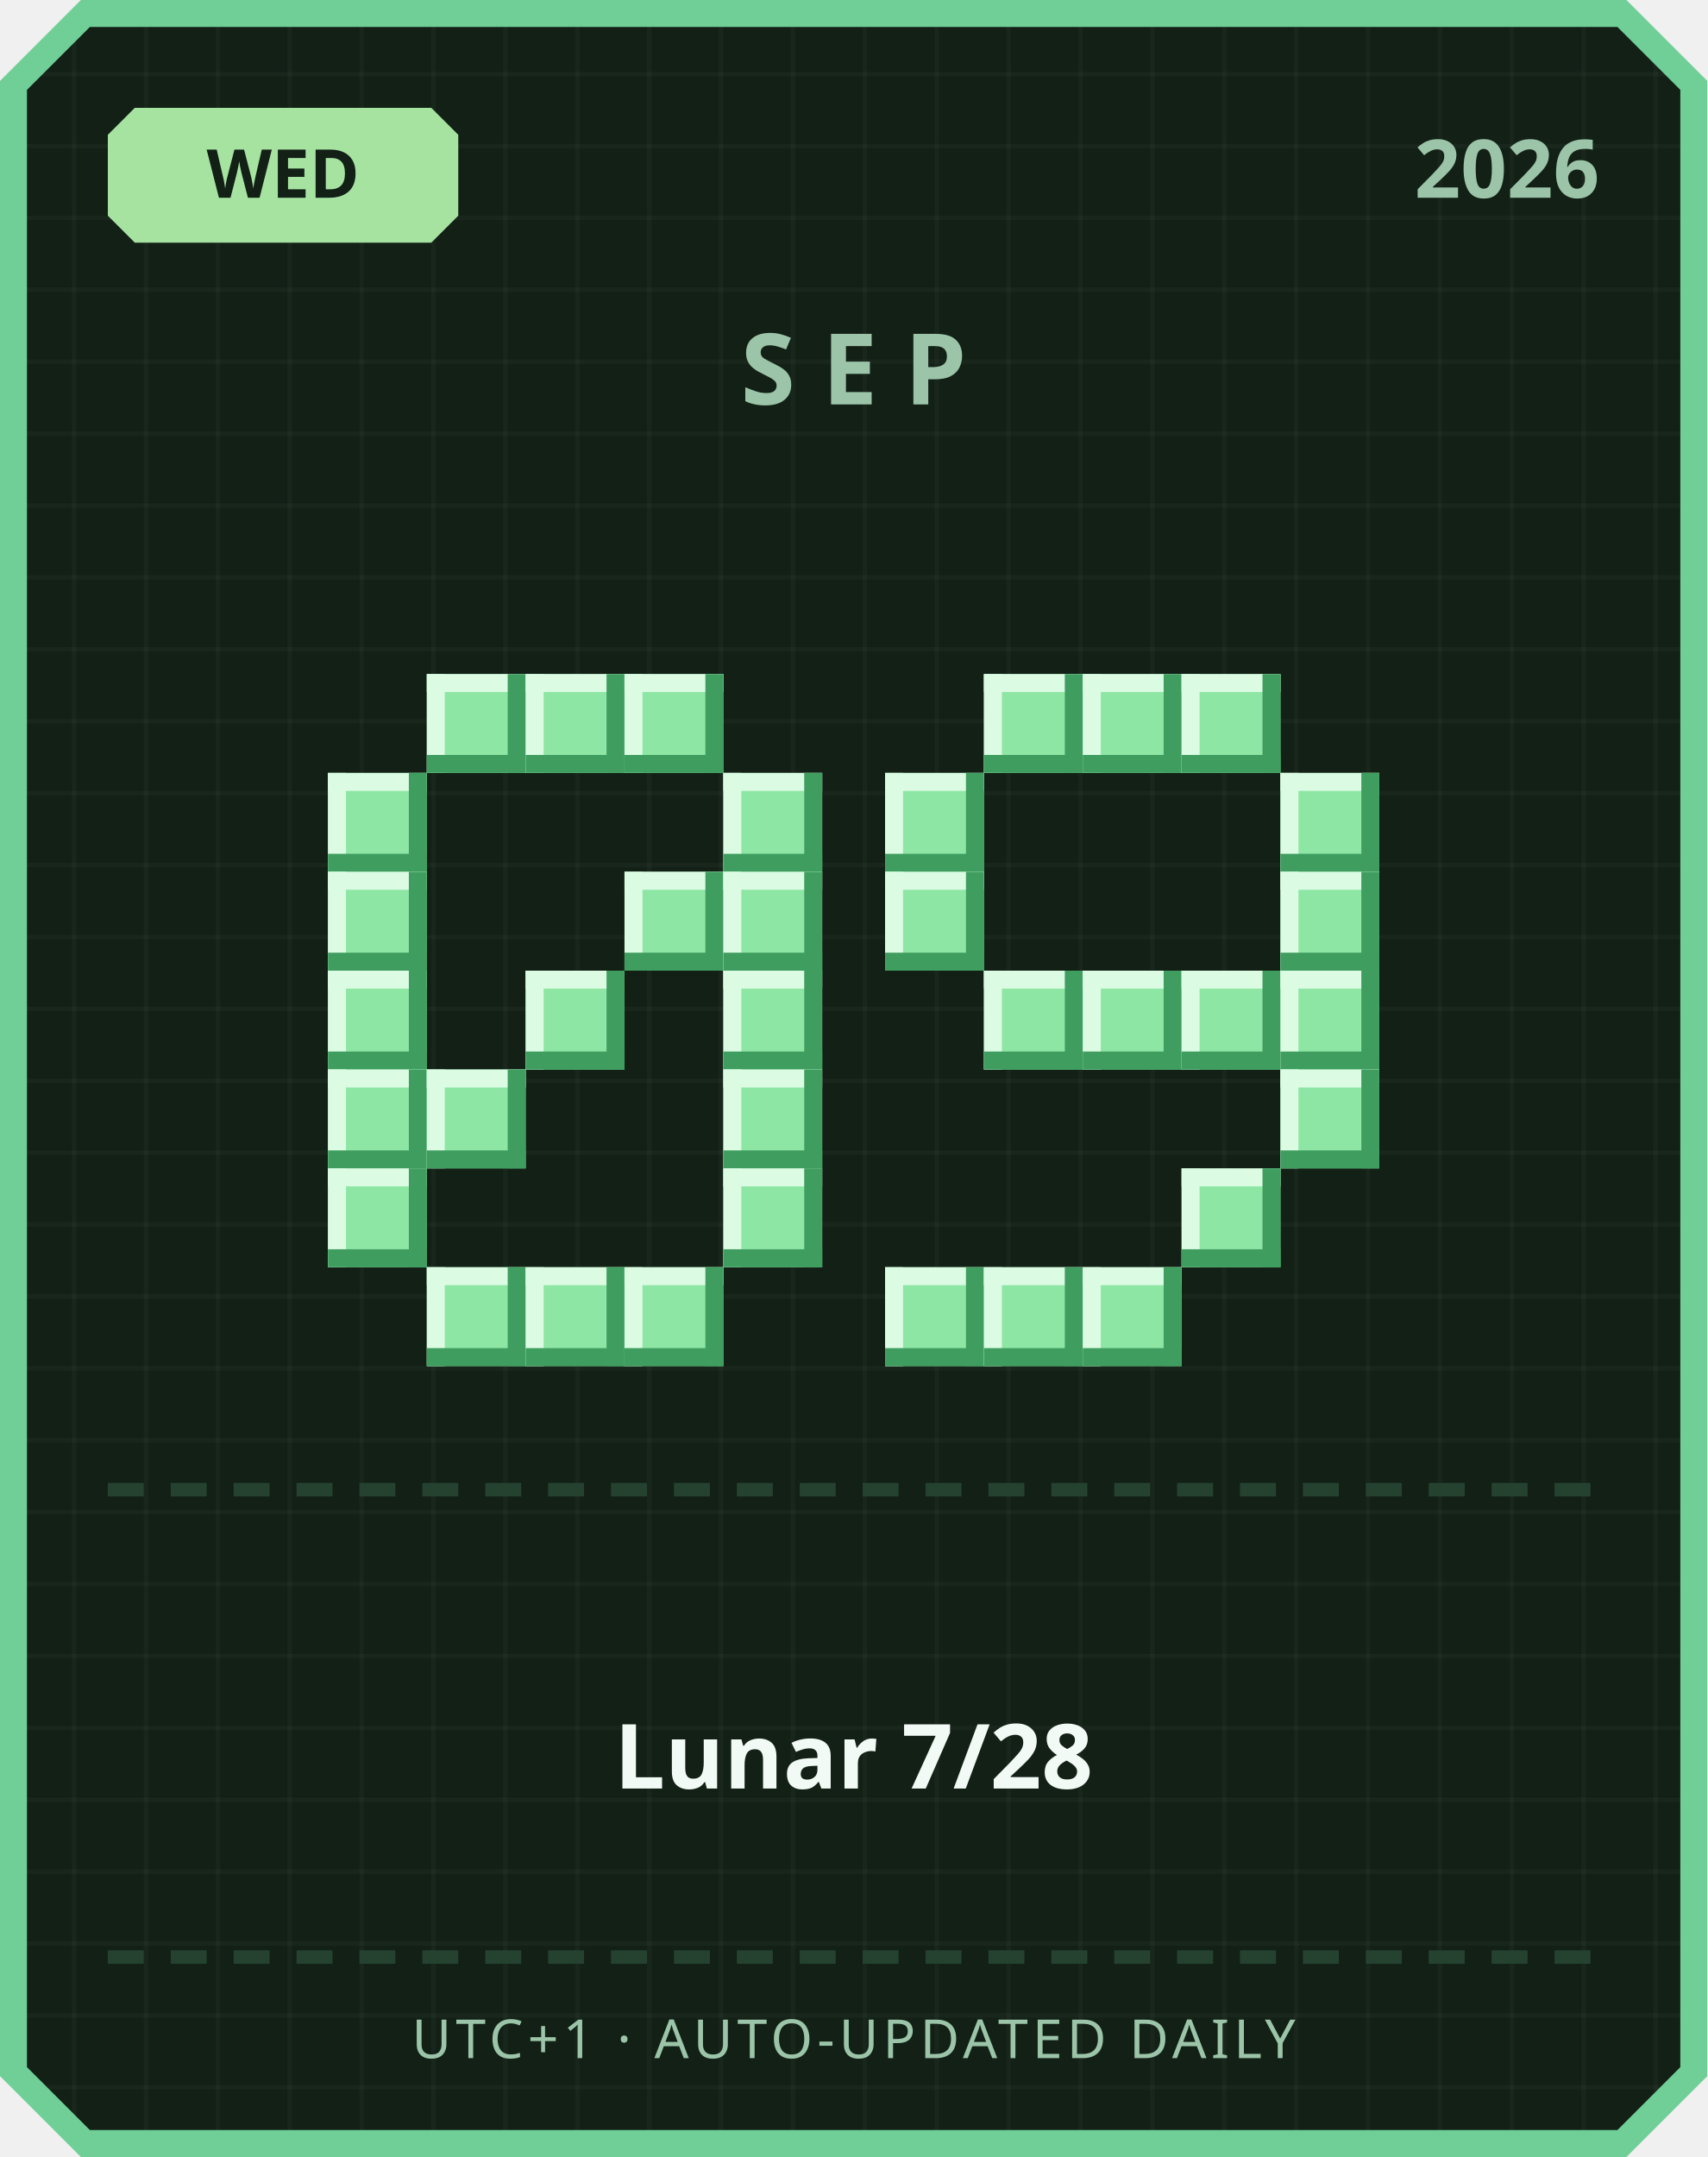
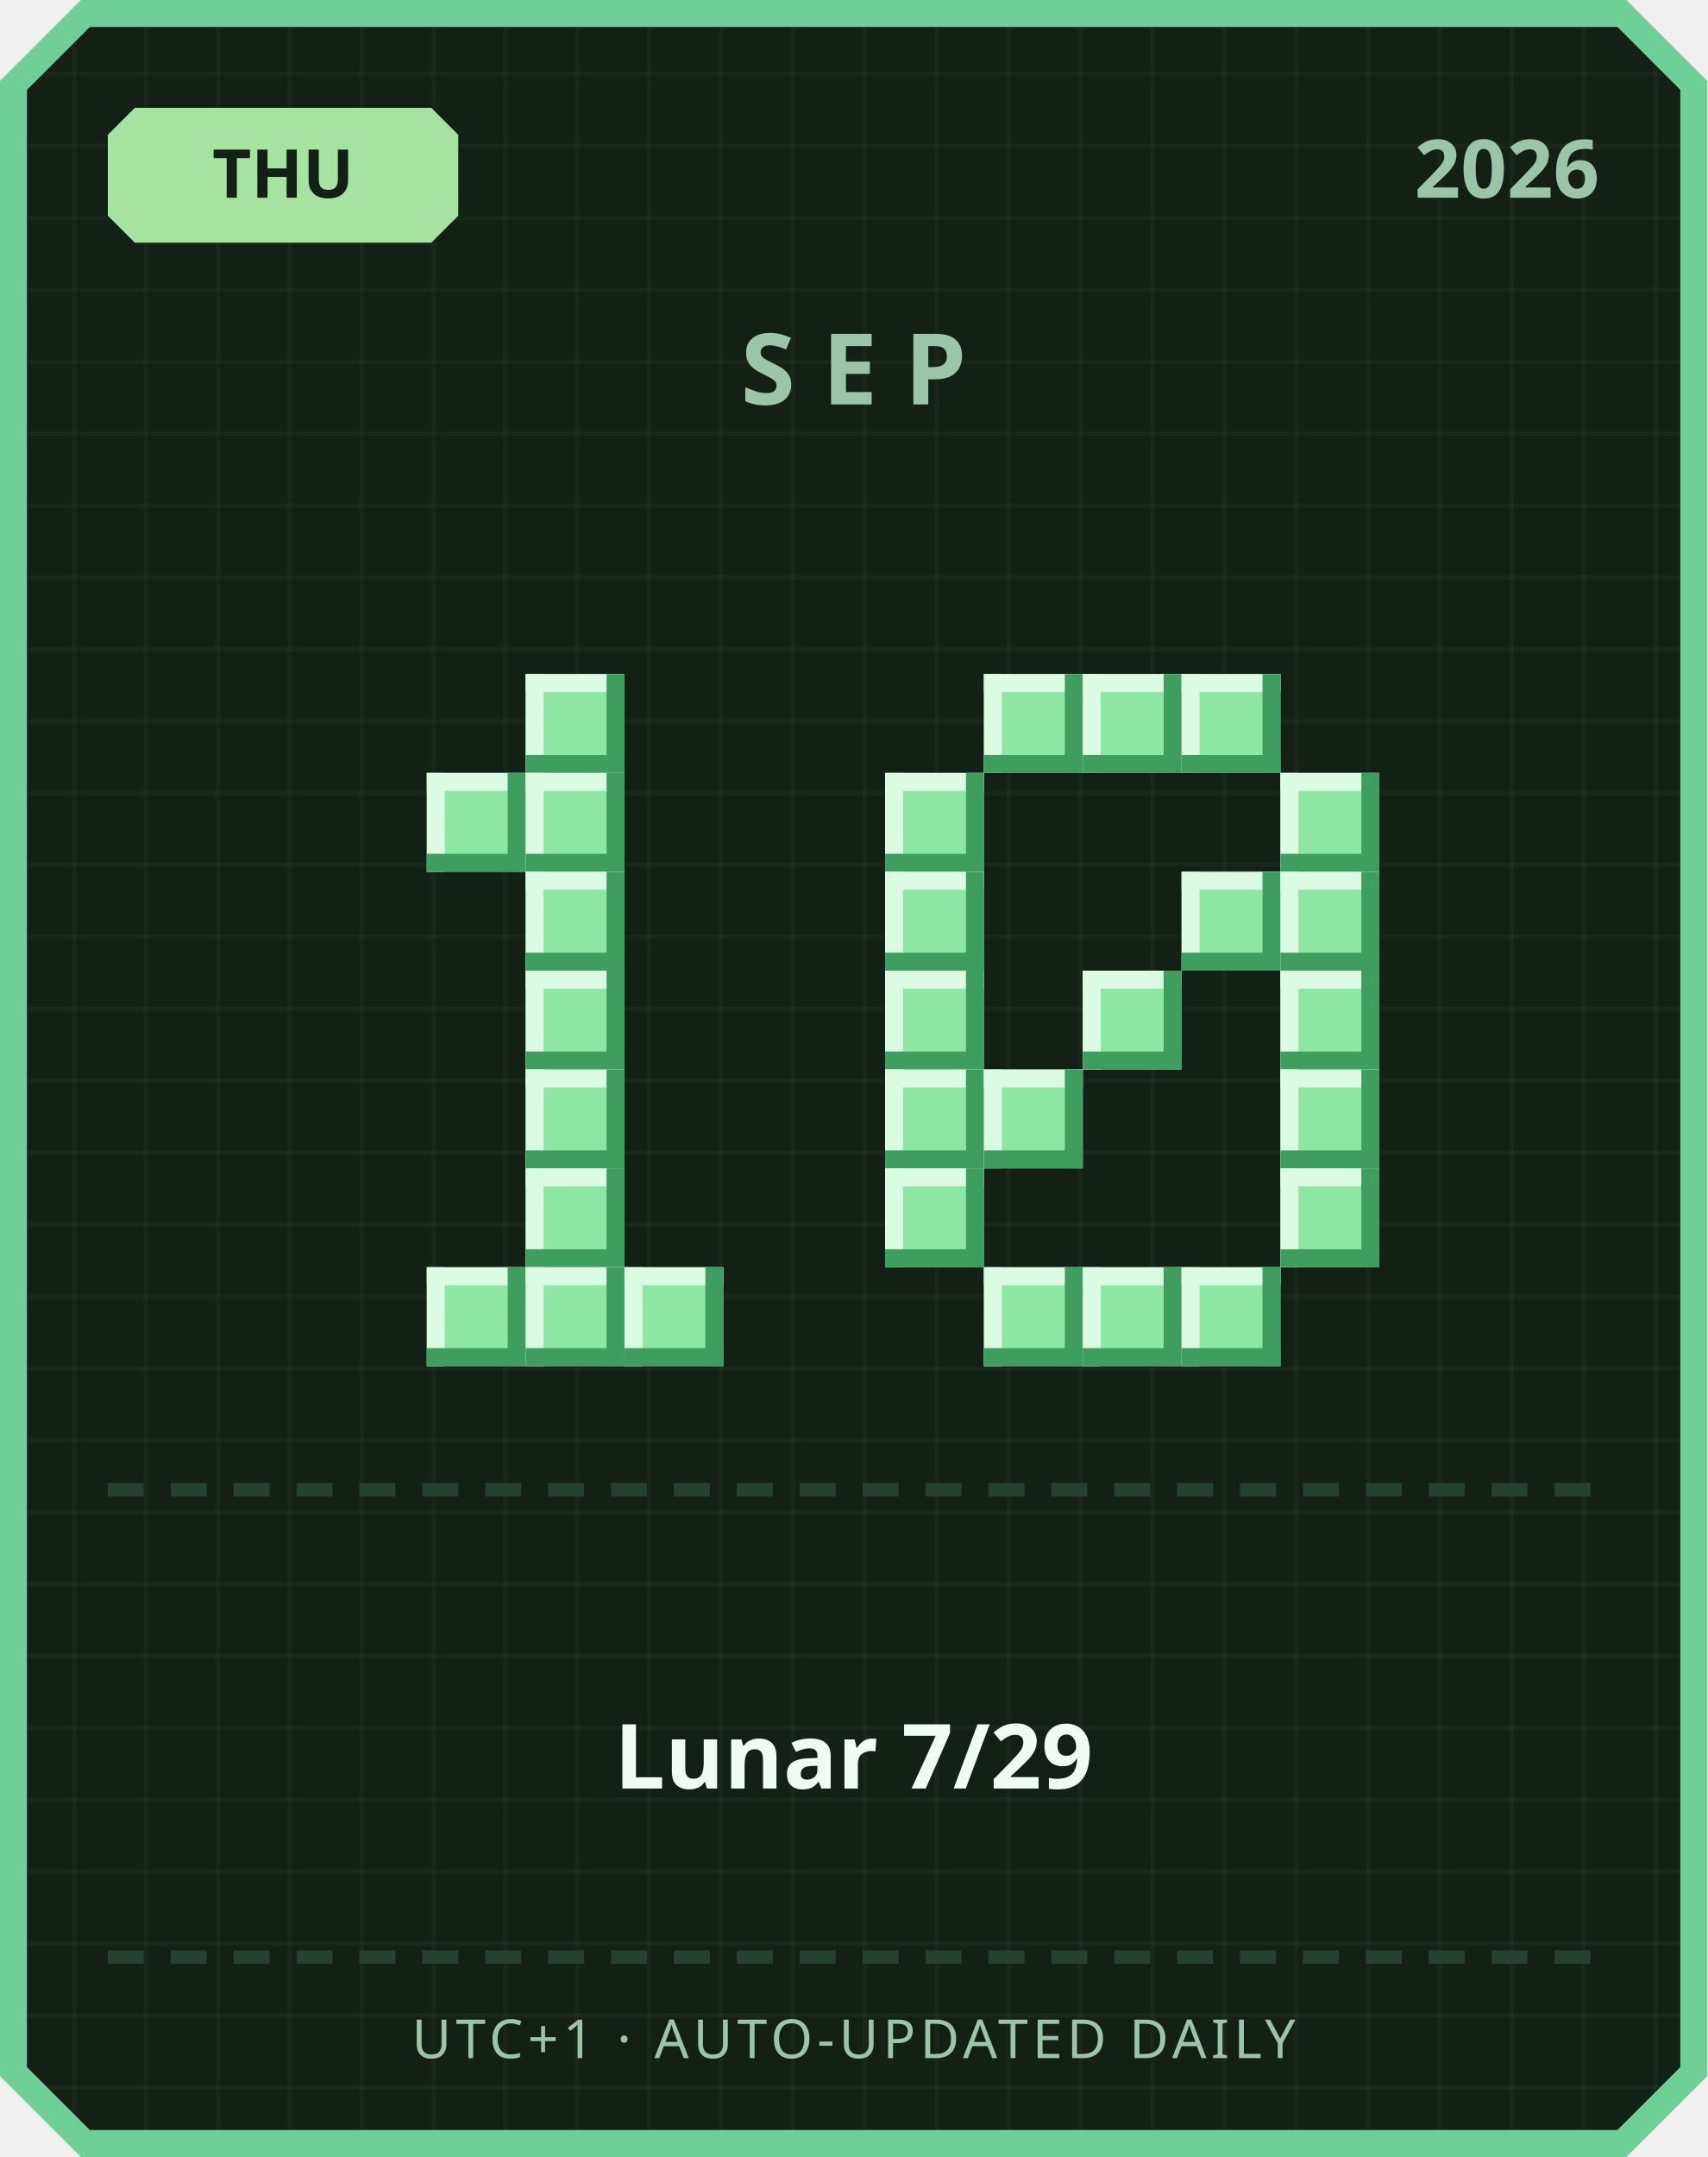
<svg xmlns="http://www.w3.org/2000/svg" width="380" height="480" viewBox="0 0 380 480">
  <defs>
    <pattern id="grid" width="16" height="16" patternUnits="userSpaceOnUse">
      <rect width="16" height="16" fill="#122016" />
      <rect width="1" height="16" fill="#ffffff" opacity="0.03" />
      <rect width="16" height="1" fill="#ffffff" opacity="0.03" />
    </pattern>
  </defs>
  <path d="M 18,0 L 362,0 L 380,18 L 380,462 L 362,480 L 18,480 L 0,462 L 0,18 Z" fill="#6fcf97" />
  <path d="M 20,6 L 360,6 L 374,20 L 374,460 L 360,474 L 20,474 L 6,460 L 6,20 Z" fill="url(#grid)" />
  <path d="M 30,24 L 96,24 L 102,30 L 102,48 L 96,54 L 30,54 L 24,48 L 24,30 Z" fill="#a6e3a1" />
-   <text x="63" y="44" text-anchor="middle" font-family="'Segoe UI', sans-serif" font-size="15" font-weight="700" fill="#122016">WED</text>
+   <text x="63" y="44" text-anchor="middle" font-family="'Segoe UI', sans-serif" font-size="15" font-weight="700" fill="#122016">THU</text>
  <text x="356" y="44" text-anchor="end" font-family="'Segoe UI', sans-serif" font-size="18" font-weight="700" fill="#9bc4a8">2026</text>
  <text x="190" y="90" text-anchor="middle" font-family="'Segoe UI', sans-serif" font-size="22" font-weight="700" letter-spacing="6" fill="#9bc4a8">SEP</text>
-   <rect x="95" y="150" width="22" height="22" fill="#8ee6a5" />
-   <rect x="95" y="150" width="22" height="4" fill="#dbfbe3" />
-   <rect x="95" y="150" width="4" height="22" fill="#dbfbe3" />
-   <rect x="95" y="168" width="22" height="4" fill="#3f9e5f" />
-   <rect x="113" y="150" width="4" height="22" fill="#3f9e5f" />
  <rect x="117" y="150" width="22" height="22" fill="#8ee6a5" />
  <rect x="117" y="150" width="22" height="4" fill="#dbfbe3" />
  <rect x="117" y="150" width="4" height="22" fill="#dbfbe3" />
  <rect x="117" y="168" width="22" height="4" fill="#3f9e5f" />
  <rect x="135" y="150" width="4" height="22" fill="#3f9e5f" />
-   <rect x="139" y="150" width="22" height="22" fill="#8ee6a5" />
-   <rect x="139" y="150" width="22" height="4" fill="#dbfbe3" />
-   <rect x="139" y="150" width="4" height="22" fill="#dbfbe3" />
-   <rect x="139" y="168" width="22" height="4" fill="#3f9e5f" />
-   <rect x="157" y="150" width="4" height="22" fill="#3f9e5f" />
-   <rect x="73" y="172" width="22" height="22" fill="#8ee6a5" />
-   <rect x="73" y="172" width="22" height="4" fill="#dbfbe3" />
-   <rect x="73" y="172" width="4" height="22" fill="#dbfbe3" />
-   <rect x="73" y="190" width="22" height="4" fill="#3f9e5f" />
-   <rect x="91" y="172" width="4" height="22" fill="#3f9e5f" />
-   <rect x="161" y="172" width="22" height="22" fill="#8ee6a5" />
-   <rect x="161" y="172" width="22" height="4" fill="#dbfbe3" />
-   <rect x="161" y="172" width="4" height="22" fill="#dbfbe3" />
-   <rect x="161" y="190" width="22" height="4" fill="#3f9e5f" />
-   <rect x="179" y="172" width="4" height="22" fill="#3f9e5f" />
-   <rect x="73" y="194" width="22" height="22" fill="#8ee6a5" />
-   <rect x="73" y="194" width="22" height="4" fill="#dbfbe3" />
-   <rect x="73" y="194" width="4" height="22" fill="#dbfbe3" />
-   <rect x="73" y="212" width="22" height="4" fill="#3f9e5f" />
-   <rect x="91" y="194" width="4" height="22" fill="#3f9e5f" />
-   <rect x="139" y="194" width="22" height="22" fill="#8ee6a5" />
-   <rect x="139" y="194" width="22" height="4" fill="#dbfbe3" />
-   <rect x="139" y="194" width="4" height="22" fill="#dbfbe3" />
-   <rect x="139" y="212" width="22" height="4" fill="#3f9e5f" />
-   <rect x="157" y="194" width="4" height="22" fill="#3f9e5f" />
-   <rect x="161" y="194" width="22" height="22" fill="#8ee6a5" />
-   <rect x="161" y="194" width="22" height="4" fill="#dbfbe3" />
-   <rect x="161" y="194" width="4" height="22" fill="#dbfbe3" />
-   <rect x="161" y="212" width="22" height="4" fill="#3f9e5f" />
-   <rect x="179" y="194" width="4" height="22" fill="#3f9e5f" />
-   <rect x="73" y="216" width="22" height="22" fill="#8ee6a5" />
-   <rect x="73" y="216" width="22" height="4" fill="#dbfbe3" />
-   <rect x="73" y="216" width="4" height="22" fill="#dbfbe3" />
-   <rect x="73" y="234" width="22" height="4" fill="#3f9e5f" />
-   <rect x="91" y="216" width="4" height="22" fill="#3f9e5f" />
+   <rect x="95" y="172" width="22" height="22" fill="#8ee6a5" />
+   <rect x="95" y="172" width="22" height="4" fill="#dbfbe3" />
+   <rect x="95" y="172" width="4" height="22" fill="#dbfbe3" />
+   <rect x="95" y="190" width="22" height="4" fill="#3f9e5f" />
+   <rect x="113" y="172" width="4" height="22" fill="#3f9e5f" />
+   <rect x="117" y="172" width="22" height="22" fill="#8ee6a5" />
+   <rect x="117" y="172" width="22" height="4" fill="#dbfbe3" />
+   <rect x="117" y="172" width="4" height="22" fill="#dbfbe3" />
+   <rect x="117" y="190" width="22" height="4" fill="#3f9e5f" />
+   <rect x="135" y="172" width="4" height="22" fill="#3f9e5f" />
+   <rect x="117" y="194" width="22" height="22" fill="#8ee6a5" />
+   <rect x="117" y="194" width="22" height="4" fill="#dbfbe3" />
+   <rect x="117" y="194" width="4" height="22" fill="#dbfbe3" />
+   <rect x="117" y="212" width="22" height="4" fill="#3f9e5f" />
+   <rect x="135" y="194" width="4" height="22" fill="#3f9e5f" />
  <rect x="117" y="216" width="22" height="22" fill="#8ee6a5" />
  <rect x="117" y="216" width="22" height="4" fill="#dbfbe3" />
  <rect x="117" y="216" width="4" height="22" fill="#dbfbe3" />
  <rect x="117" y="234" width="22" height="4" fill="#3f9e5f" />
  <rect x="135" y="216" width="4" height="22" fill="#3f9e5f" />
-   <rect x="161" y="216" width="22" height="22" fill="#8ee6a5" />
-   <rect x="161" y="216" width="22" height="4" fill="#dbfbe3" />
-   <rect x="161" y="216" width="4" height="22" fill="#dbfbe3" />
-   <rect x="161" y="234" width="22" height="4" fill="#3f9e5f" />
-   <rect x="179" y="216" width="4" height="22" fill="#3f9e5f" />
-   <rect x="73" y="238" width="22" height="22" fill="#8ee6a5" />
-   <rect x="73" y="238" width="22" height="4" fill="#dbfbe3" />
-   <rect x="73" y="238" width="4" height="22" fill="#dbfbe3" />
-   <rect x="73" y="256" width="22" height="4" fill="#3f9e5f" />
-   <rect x="91" y="238" width="4" height="22" fill="#3f9e5f" />
-   <rect x="95" y="238" width="22" height="22" fill="#8ee6a5" />
-   <rect x="95" y="238" width="22" height="4" fill="#dbfbe3" />
-   <rect x="95" y="238" width="4" height="22" fill="#dbfbe3" />
-   <rect x="95" y="256" width="22" height="4" fill="#3f9e5f" />
-   <rect x="113" y="238" width="4" height="22" fill="#3f9e5f" />
-   <rect x="161" y="238" width="22" height="22" fill="#8ee6a5" />
-   <rect x="161" y="238" width="22" height="4" fill="#dbfbe3" />
-   <rect x="161" y="238" width="4" height="22" fill="#dbfbe3" />
-   <rect x="161" y="256" width="22" height="4" fill="#3f9e5f" />
-   <rect x="179" y="238" width="4" height="22" fill="#3f9e5f" />
-   <rect x="73" y="260" width="22" height="22" fill="#8ee6a5" />
-   <rect x="73" y="260" width="22" height="4" fill="#dbfbe3" />
-   <rect x="73" y="260" width="4" height="22" fill="#dbfbe3" />
-   <rect x="73" y="278" width="22" height="4" fill="#3f9e5f" />
-   <rect x="91" y="260" width="4" height="22" fill="#3f9e5f" />
-   <rect x="161" y="260" width="22" height="22" fill="#8ee6a5" />
-   <rect x="161" y="260" width="22" height="4" fill="#dbfbe3" />
-   <rect x="161" y="260" width="4" height="22" fill="#dbfbe3" />
-   <rect x="161" y="278" width="22" height="4" fill="#3f9e5f" />
-   <rect x="179" y="260" width="4" height="22" fill="#3f9e5f" />
+   <rect x="117" y="238" width="22" height="22" fill="#8ee6a5" />
+   <rect x="117" y="238" width="22" height="4" fill="#dbfbe3" />
+   <rect x="117" y="238" width="4" height="22" fill="#dbfbe3" />
+   <rect x="117" y="256" width="22" height="4" fill="#3f9e5f" />
+   <rect x="135" y="238" width="4" height="22" fill="#3f9e5f" />
+   <rect x="117" y="260" width="22" height="22" fill="#8ee6a5" />
+   <rect x="117" y="260" width="22" height="4" fill="#dbfbe3" />
+   <rect x="117" y="260" width="4" height="22" fill="#dbfbe3" />
+   <rect x="117" y="278" width="22" height="4" fill="#3f9e5f" />
+   <rect x="135" y="260" width="4" height="22" fill="#3f9e5f" />
  <rect x="95" y="282" width="22" height="22" fill="#8ee6a5" />
  <rect x="95" y="282" width="22" height="4" fill="#dbfbe3" />
  <rect x="95" y="282" width="4" height="22" fill="#dbfbe3" />
  <rect x="95" y="300" width="22" height="4" fill="#3f9e5f" />
  <rect x="113" y="282" width="4" height="22" fill="#3f9e5f" />
  <rect x="117" y="282" width="22" height="22" fill="#8ee6a5" />
  <rect x="117" y="282" width="22" height="4" fill="#dbfbe3" />
  <rect x="117" y="282" width="4" height="22" fill="#dbfbe3" />
  <rect x="117" y="300" width="22" height="4" fill="#3f9e5f" />
  <rect x="135" y="282" width="4" height="22" fill="#3f9e5f" />
  <rect x="139" y="282" width="22" height="22" fill="#8ee6a5" />
  <rect x="139" y="282" width="22" height="4" fill="#dbfbe3" />
  <rect x="139" y="282" width="4" height="22" fill="#dbfbe3" />
  <rect x="139" y="300" width="22" height="4" fill="#3f9e5f" />
  <rect x="157" y="282" width="4" height="22" fill="#3f9e5f" />
  <rect x="219" y="150" width="22" height="22" fill="#8ee6a5" />
  <rect x="219" y="150" width="22" height="4" fill="#dbfbe3" />
  <rect x="219" y="150" width="4" height="22" fill="#dbfbe3" />
  <rect x="219" y="168" width="22" height="4" fill="#3f9e5f" />
  <rect x="237" y="150" width="4" height="22" fill="#3f9e5f" />
  <rect x="241" y="150" width="22" height="22" fill="#8ee6a5" />
  <rect x="241" y="150" width="22" height="4" fill="#dbfbe3" />
  <rect x="241" y="150" width="4" height="22" fill="#dbfbe3" />
  <rect x="241" y="168" width="22" height="4" fill="#3f9e5f" />
  <rect x="259" y="150" width="4" height="22" fill="#3f9e5f" />
  <rect x="263" y="150" width="22" height="22" fill="#8ee6a5" />
  <rect x="263" y="150" width="22" height="4" fill="#dbfbe3" />
  <rect x="263" y="150" width="4" height="22" fill="#dbfbe3" />
  <rect x="263" y="168" width="22" height="4" fill="#3f9e5f" />
  <rect x="281" y="150" width="4" height="22" fill="#3f9e5f" />
  <rect x="197" y="172" width="22" height="22" fill="#8ee6a5" />
  <rect x="197" y="172" width="22" height="4" fill="#dbfbe3" />
  <rect x="197" y="172" width="4" height="22" fill="#dbfbe3" />
  <rect x="197" y="190" width="22" height="4" fill="#3f9e5f" />
  <rect x="215" y="172" width="4" height="22" fill="#3f9e5f" />
  <rect x="285" y="172" width="22" height="22" fill="#8ee6a5" />
  <rect x="285" y="172" width="22" height="4" fill="#dbfbe3" />
  <rect x="285" y="172" width="4" height="22" fill="#dbfbe3" />
  <rect x="285" y="190" width="22" height="4" fill="#3f9e5f" />
  <rect x="303" y="172" width="4" height="22" fill="#3f9e5f" />
  <rect x="197" y="194" width="22" height="22" fill="#8ee6a5" />
  <rect x="197" y="194" width="22" height="4" fill="#dbfbe3" />
  <rect x="197" y="194" width="4" height="22" fill="#dbfbe3" />
  <rect x="197" y="212" width="22" height="4" fill="#3f9e5f" />
  <rect x="215" y="194" width="4" height="22" fill="#3f9e5f" />
+   <rect x="263" y="194" width="22" height="22" fill="#8ee6a5" />
+   <rect x="263" y="194" width="22" height="4" fill="#dbfbe3" />
+   <rect x="263" y="194" width="4" height="22" fill="#dbfbe3" />
+   <rect x="263" y="212" width="22" height="4" fill="#3f9e5f" />
+   <rect x="281" y="194" width="4" height="22" fill="#3f9e5f" />
  <rect x="285" y="194" width="22" height="22" fill="#8ee6a5" />
  <rect x="285" y="194" width="22" height="4" fill="#dbfbe3" />
  <rect x="285" y="194" width="4" height="22" fill="#dbfbe3" />
  <rect x="285" y="212" width="22" height="4" fill="#3f9e5f" />
  <rect x="303" y="194" width="4" height="22" fill="#3f9e5f" />
-   <rect x="219" y="216" width="22" height="22" fill="#8ee6a5" />
-   <rect x="219" y="216" width="22" height="4" fill="#dbfbe3" />
-   <rect x="219" y="216" width="4" height="22" fill="#dbfbe3" />
-   <rect x="219" y="234" width="22" height="4" fill="#3f9e5f" />
-   <rect x="237" y="216" width="4" height="22" fill="#3f9e5f" />
+   <rect x="197" y="216" width="22" height="22" fill="#8ee6a5" />
+   <rect x="197" y="216" width="22" height="4" fill="#dbfbe3" />
+   <rect x="197" y="216" width="4" height="22" fill="#dbfbe3" />
+   <rect x="197" y="234" width="22" height="4" fill="#3f9e5f" />
+   <rect x="215" y="216" width="4" height="22" fill="#3f9e5f" />
  <rect x="241" y="216" width="22" height="22" fill="#8ee6a5" />
  <rect x="241" y="216" width="22" height="4" fill="#dbfbe3" />
  <rect x="241" y="216" width="4" height="22" fill="#dbfbe3" />
  <rect x="241" y="234" width="22" height="4" fill="#3f9e5f" />
  <rect x="259" y="216" width="4" height="22" fill="#3f9e5f" />
-   <rect x="263" y="216" width="22" height="22" fill="#8ee6a5" />
-   <rect x="263" y="216" width="22" height="4" fill="#dbfbe3" />
-   <rect x="263" y="216" width="4" height="22" fill="#dbfbe3" />
-   <rect x="263" y="234" width="22" height="4" fill="#3f9e5f" />
-   <rect x="281" y="216" width="4" height="22" fill="#3f9e5f" />
  <rect x="285" y="216" width="22" height="22" fill="#8ee6a5" />
  <rect x="285" y="216" width="22" height="4" fill="#dbfbe3" />
  <rect x="285" y="216" width="4" height="22" fill="#dbfbe3" />
  <rect x="285" y="234" width="22" height="4" fill="#3f9e5f" />
  <rect x="303" y="216" width="4" height="22" fill="#3f9e5f" />
+   <rect x="197" y="238" width="22" height="22" fill="#8ee6a5" />
+   <rect x="197" y="238" width="22" height="4" fill="#dbfbe3" />
+   <rect x="197" y="238" width="4" height="22" fill="#dbfbe3" />
+   <rect x="197" y="256" width="22" height="4" fill="#3f9e5f" />
+   <rect x="215" y="238" width="4" height="22" fill="#3f9e5f" />
+   <rect x="219" y="238" width="22" height="22" fill="#8ee6a5" />
+   <rect x="219" y="238" width="22" height="4" fill="#dbfbe3" />
+   <rect x="219" y="238" width="4" height="22" fill="#dbfbe3" />
+   <rect x="219" y="256" width="22" height="4" fill="#3f9e5f" />
+   <rect x="237" y="238" width="4" height="22" fill="#3f9e5f" />
  <rect x="285" y="238" width="22" height="22" fill="#8ee6a5" />
  <rect x="285" y="238" width="22" height="4" fill="#dbfbe3" />
  <rect x="285" y="238" width="4" height="22" fill="#dbfbe3" />
  <rect x="285" y="256" width="22" height="4" fill="#3f9e5f" />
  <rect x="303" y="238" width="4" height="22" fill="#3f9e5f" />
-   <rect x="263" y="260" width="22" height="22" fill="#8ee6a5" />
-   <rect x="263" y="260" width="22" height="4" fill="#dbfbe3" />
-   <rect x="263" y="260" width="4" height="22" fill="#dbfbe3" />
-   <rect x="263" y="278" width="22" height="4" fill="#3f9e5f" />
-   <rect x="281" y="260" width="4" height="22" fill="#3f9e5f" />
-   <rect x="197" y="282" width="22" height="22" fill="#8ee6a5" />
-   <rect x="197" y="282" width="22" height="4" fill="#dbfbe3" />
-   <rect x="197" y="282" width="4" height="22" fill="#dbfbe3" />
-   <rect x="197" y="300" width="22" height="4" fill="#3f9e5f" />
-   <rect x="215" y="282" width="4" height="22" fill="#3f9e5f" />
+   <rect x="197" y="260" width="22" height="22" fill="#8ee6a5" />
+   <rect x="197" y="260" width="22" height="4" fill="#dbfbe3" />
+   <rect x="197" y="260" width="4" height="22" fill="#dbfbe3" />
+   <rect x="197" y="278" width="22" height="4" fill="#3f9e5f" />
+   <rect x="215" y="260" width="4" height="22" fill="#3f9e5f" />
+   <rect x="285" y="260" width="22" height="22" fill="#8ee6a5" />
+   <rect x="285" y="260" width="22" height="4" fill="#dbfbe3" />
+   <rect x="285" y="260" width="4" height="22" fill="#dbfbe3" />
+   <rect x="285" y="278" width="22" height="4" fill="#3f9e5f" />
+   <rect x="303" y="260" width="4" height="22" fill="#3f9e5f" />
  <rect x="219" y="282" width="22" height="22" fill="#8ee6a5" />
  <rect x="219" y="282" width="22" height="4" fill="#dbfbe3" />
  <rect x="219" y="282" width="4" height="22" fill="#dbfbe3" />
  <rect x="219" y="300" width="22" height="4" fill="#3f9e5f" />
  <rect x="237" y="282" width="4" height="22" fill="#3f9e5f" />
  <rect x="241" y="282" width="22" height="22" fill="#8ee6a5" />
  <rect x="241" y="282" width="22" height="4" fill="#dbfbe3" />
  <rect x="241" y="282" width="4" height="22" fill="#dbfbe3" />
  <rect x="241" y="300" width="22" height="4" fill="#3f9e5f" />
  <rect x="259" y="282" width="4" height="22" fill="#3f9e5f" />
+   <rect x="263" y="282" width="22" height="22" fill="#8ee6a5" />
+   <rect x="263" y="282" width="22" height="4" fill="#dbfbe3" />
+   <rect x="263" y="282" width="4" height="22" fill="#dbfbe3" />
+   <rect x="263" y="300" width="22" height="4" fill="#3f9e5f" />
+   <rect x="281" y="282" width="4" height="22" fill="#3f9e5f" />
  <rect x="24" y="330" width="8" height="3" fill="#254230" />
  <rect x="38" y="330" width="8" height="3" fill="#254230" />
  <rect x="52" y="330" width="8" height="3" fill="#254230" />
  <rect x="66" y="330" width="8" height="3" fill="#254230" />
  <rect x="80" y="330" width="8" height="3" fill="#254230" />
  <rect x="94" y="330" width="8" height="3" fill="#254230" />
  <rect x="108" y="330" width="8" height="3" fill="#254230" />
  <rect x="122" y="330" width="8" height="3" fill="#254230" />
  <rect x="136" y="330" width="8" height="3" fill="#254230" />
  <rect x="150" y="330" width="8" height="3" fill="#254230" />
  <rect x="164" y="330" width="8" height="3" fill="#254230" />
  <rect x="178" y="330" width="8" height="3" fill="#254230" />
  <rect x="192" y="330" width="8" height="3" fill="#254230" />
  <rect x="206" y="330" width="8" height="3" fill="#254230" />
  <rect x="220" y="330" width="8" height="3" fill="#254230" />
  <rect x="234" y="330" width="8" height="3" fill="#254230" />
  <rect x="248" y="330" width="8" height="3" fill="#254230" />
  <rect x="262" y="330" width="8" height="3" fill="#254230" />
  <rect x="276" y="330" width="8" height="3" fill="#254230" />
  <rect x="290" y="330" width="8" height="3" fill="#254230" />
  <rect x="304" y="330" width="8" height="3" fill="#254230" />
  <rect x="318" y="330" width="8" height="3" fill="#254230" />
  <rect x="332" y="330" width="8" height="3" fill="#254230" />
  <rect x="346" y="330" width="8" height="3" fill="#254230" />
-   <text x="190" y="398" text-anchor="middle" font-family="'Segoe UI', 'Microsoft JhengHei', sans-serif" font-size="20" font-weight="700" fill="#f1faf4">Lunar 7/28</text>
+   <text x="190" y="398" text-anchor="middle" font-family="'Segoe UI', 'Microsoft JhengHei', sans-serif" font-size="20" font-weight="700" fill="#f1faf4">Lunar 7/29</text>
  <rect x="24" y="434" width="8" height="3" fill="#254230" />
  <rect x="38" y="434" width="8" height="3" fill="#254230" />
  <rect x="52" y="434" width="8" height="3" fill="#254230" />
  <rect x="66" y="434" width="8" height="3" fill="#254230" />
  <rect x="80" y="434" width="8" height="3" fill="#254230" />
  <rect x="94" y="434" width="8" height="3" fill="#254230" />
  <rect x="108" y="434" width="8" height="3" fill="#254230" />
  <rect x="122" y="434" width="8" height="3" fill="#254230" />
  <rect x="136" y="434" width="8" height="3" fill="#254230" />
  <rect x="150" y="434" width="8" height="3" fill="#254230" />
  <rect x="164" y="434" width="8" height="3" fill="#254230" />
  <rect x="178" y="434" width="8" height="3" fill="#254230" />
  <rect x="192" y="434" width="8" height="3" fill="#254230" />
  <rect x="206" y="434" width="8" height="3" fill="#254230" />
  <rect x="220" y="434" width="8" height="3" fill="#254230" />
  <rect x="234" y="434" width="8" height="3" fill="#254230" />
  <rect x="248" y="434" width="8" height="3" fill="#254230" />
  <rect x="262" y="434" width="8" height="3" fill="#254230" />
  <rect x="276" y="434" width="8" height="3" fill="#254230" />
  <rect x="290" y="434" width="8" height="3" fill="#254230" />
  <rect x="304" y="434" width="8" height="3" fill="#254230" />
  <rect x="318" y="434" width="8" height="3" fill="#254230" />
  <rect x="332" y="434" width="8" height="3" fill="#254230" />
  <rect x="346" y="434" width="8" height="3" fill="#254230" />
  <text x="190" y="458" text-anchor="middle" font-family="'Segoe UI', sans-serif" font-size="12" letter-spacing="1" fill="#9bc4a8">UTC+1 · AUTO-UPDATED DAILY</text>
</svg>
